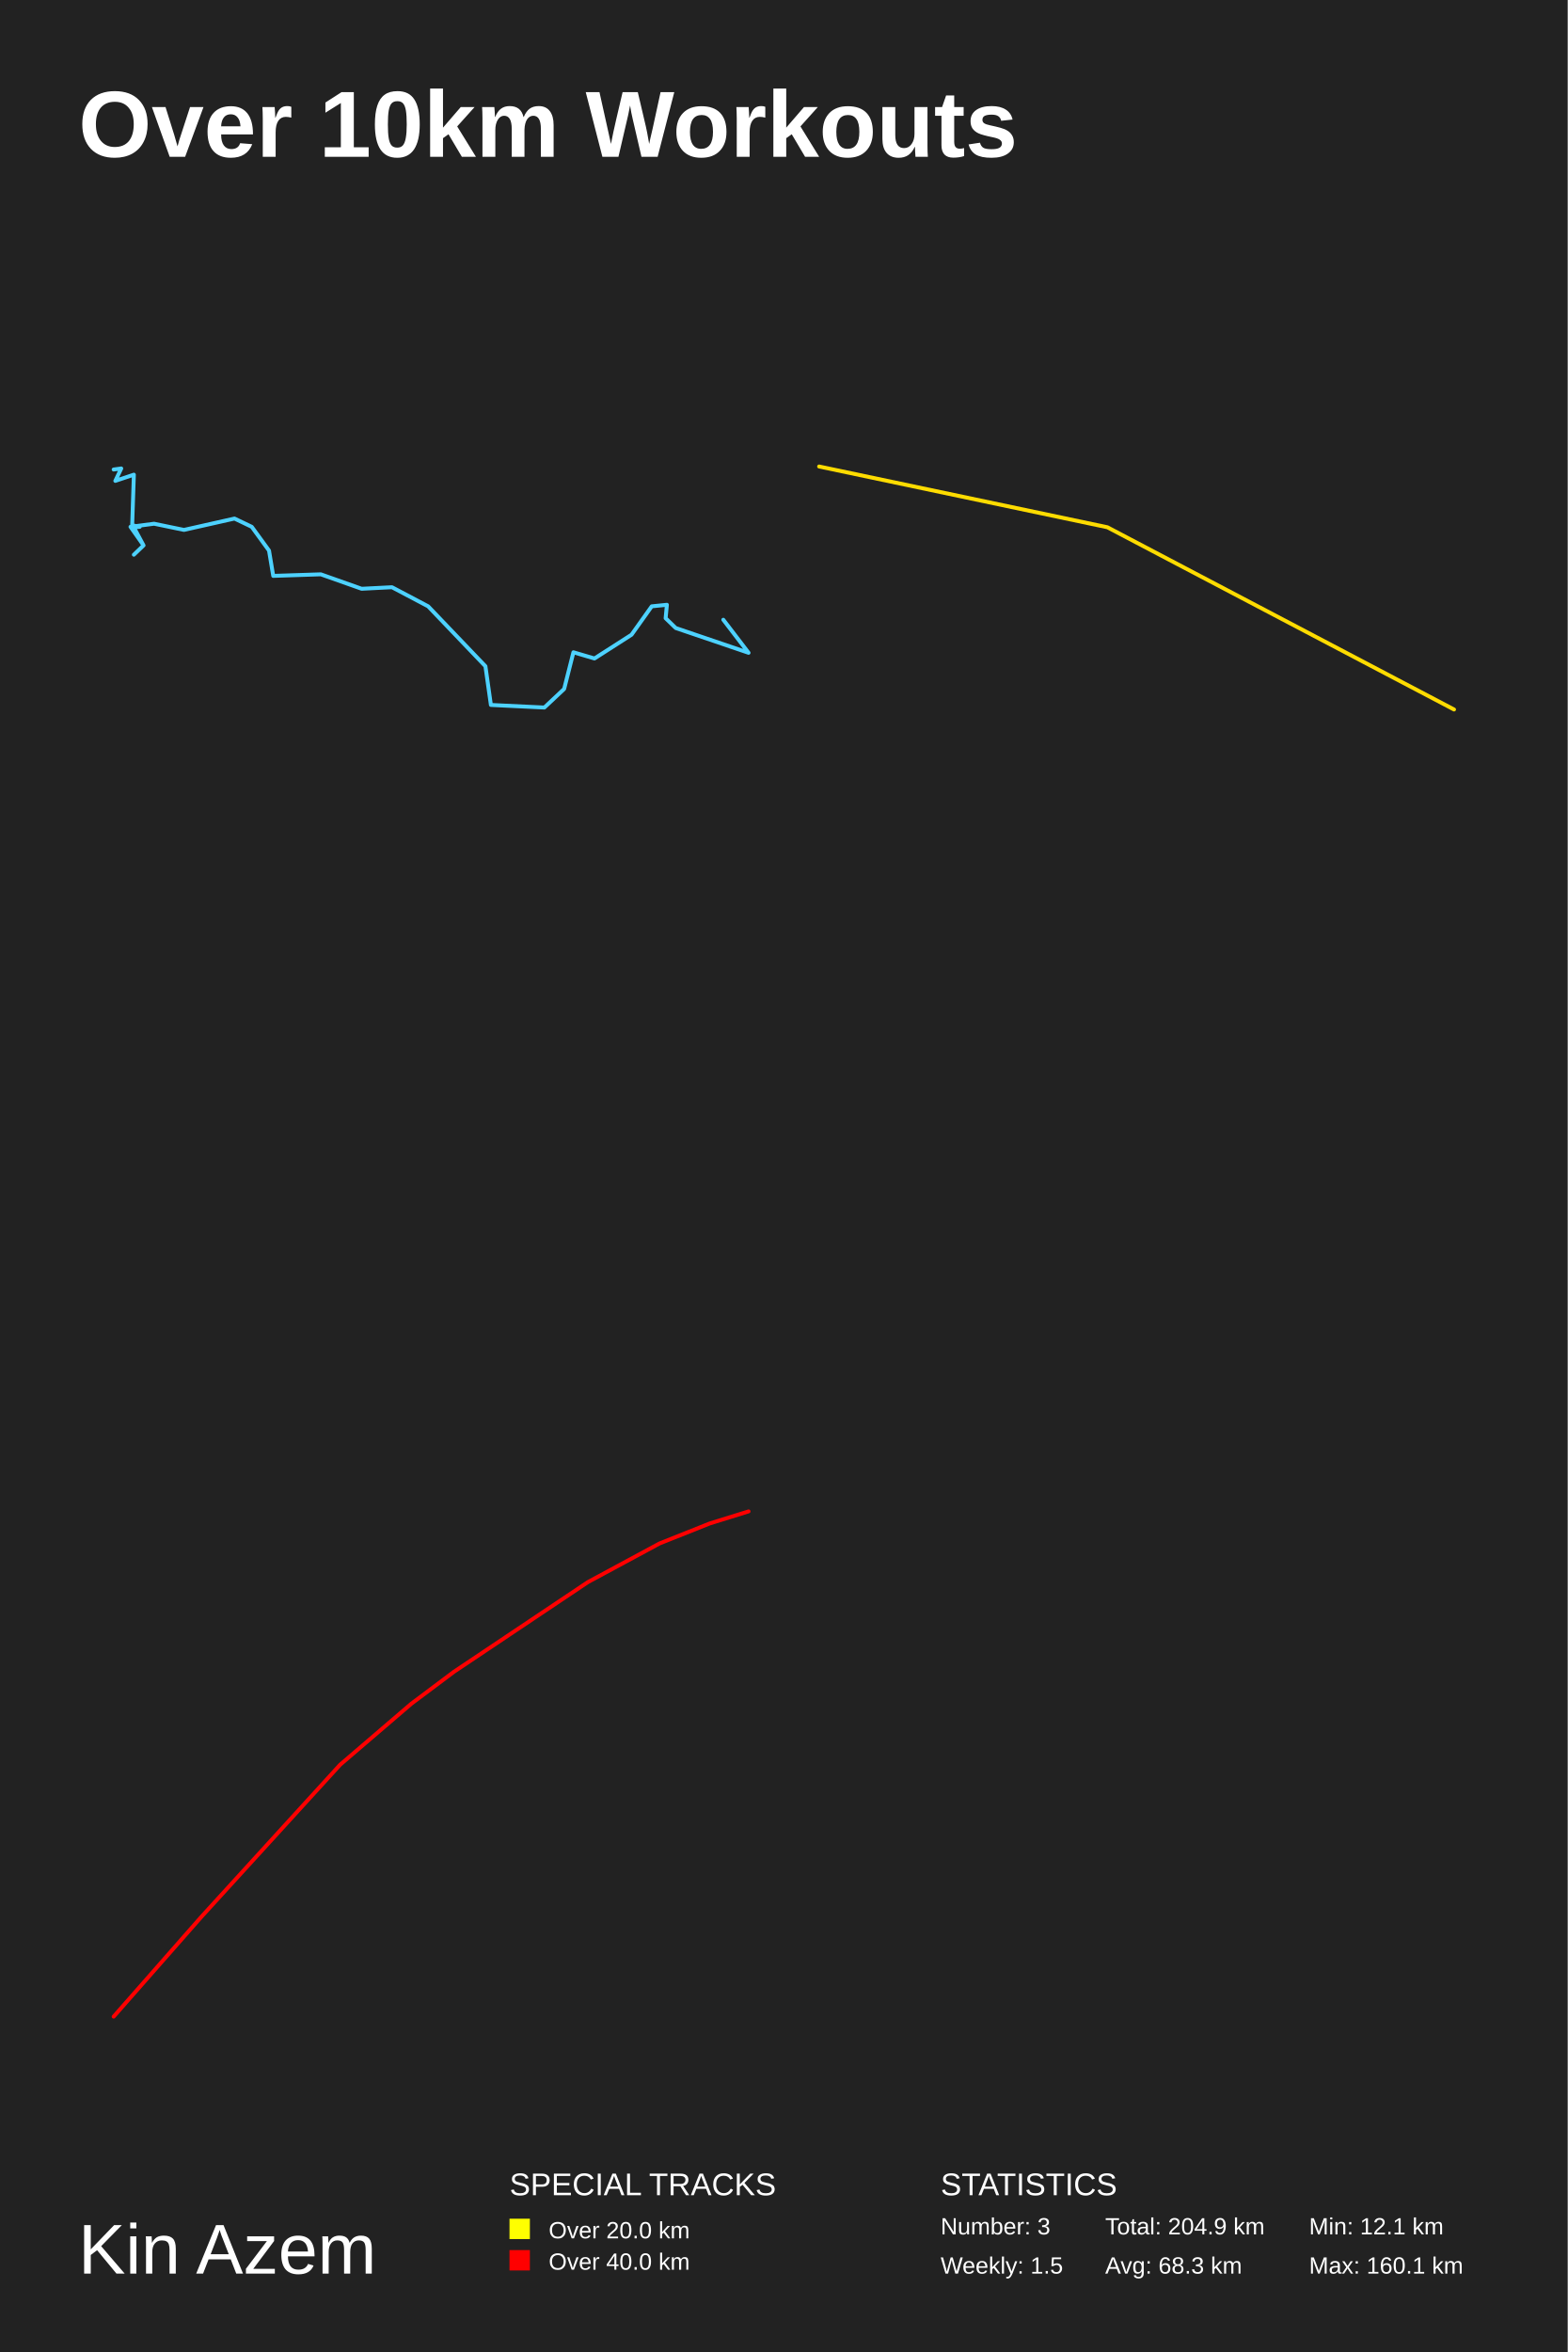
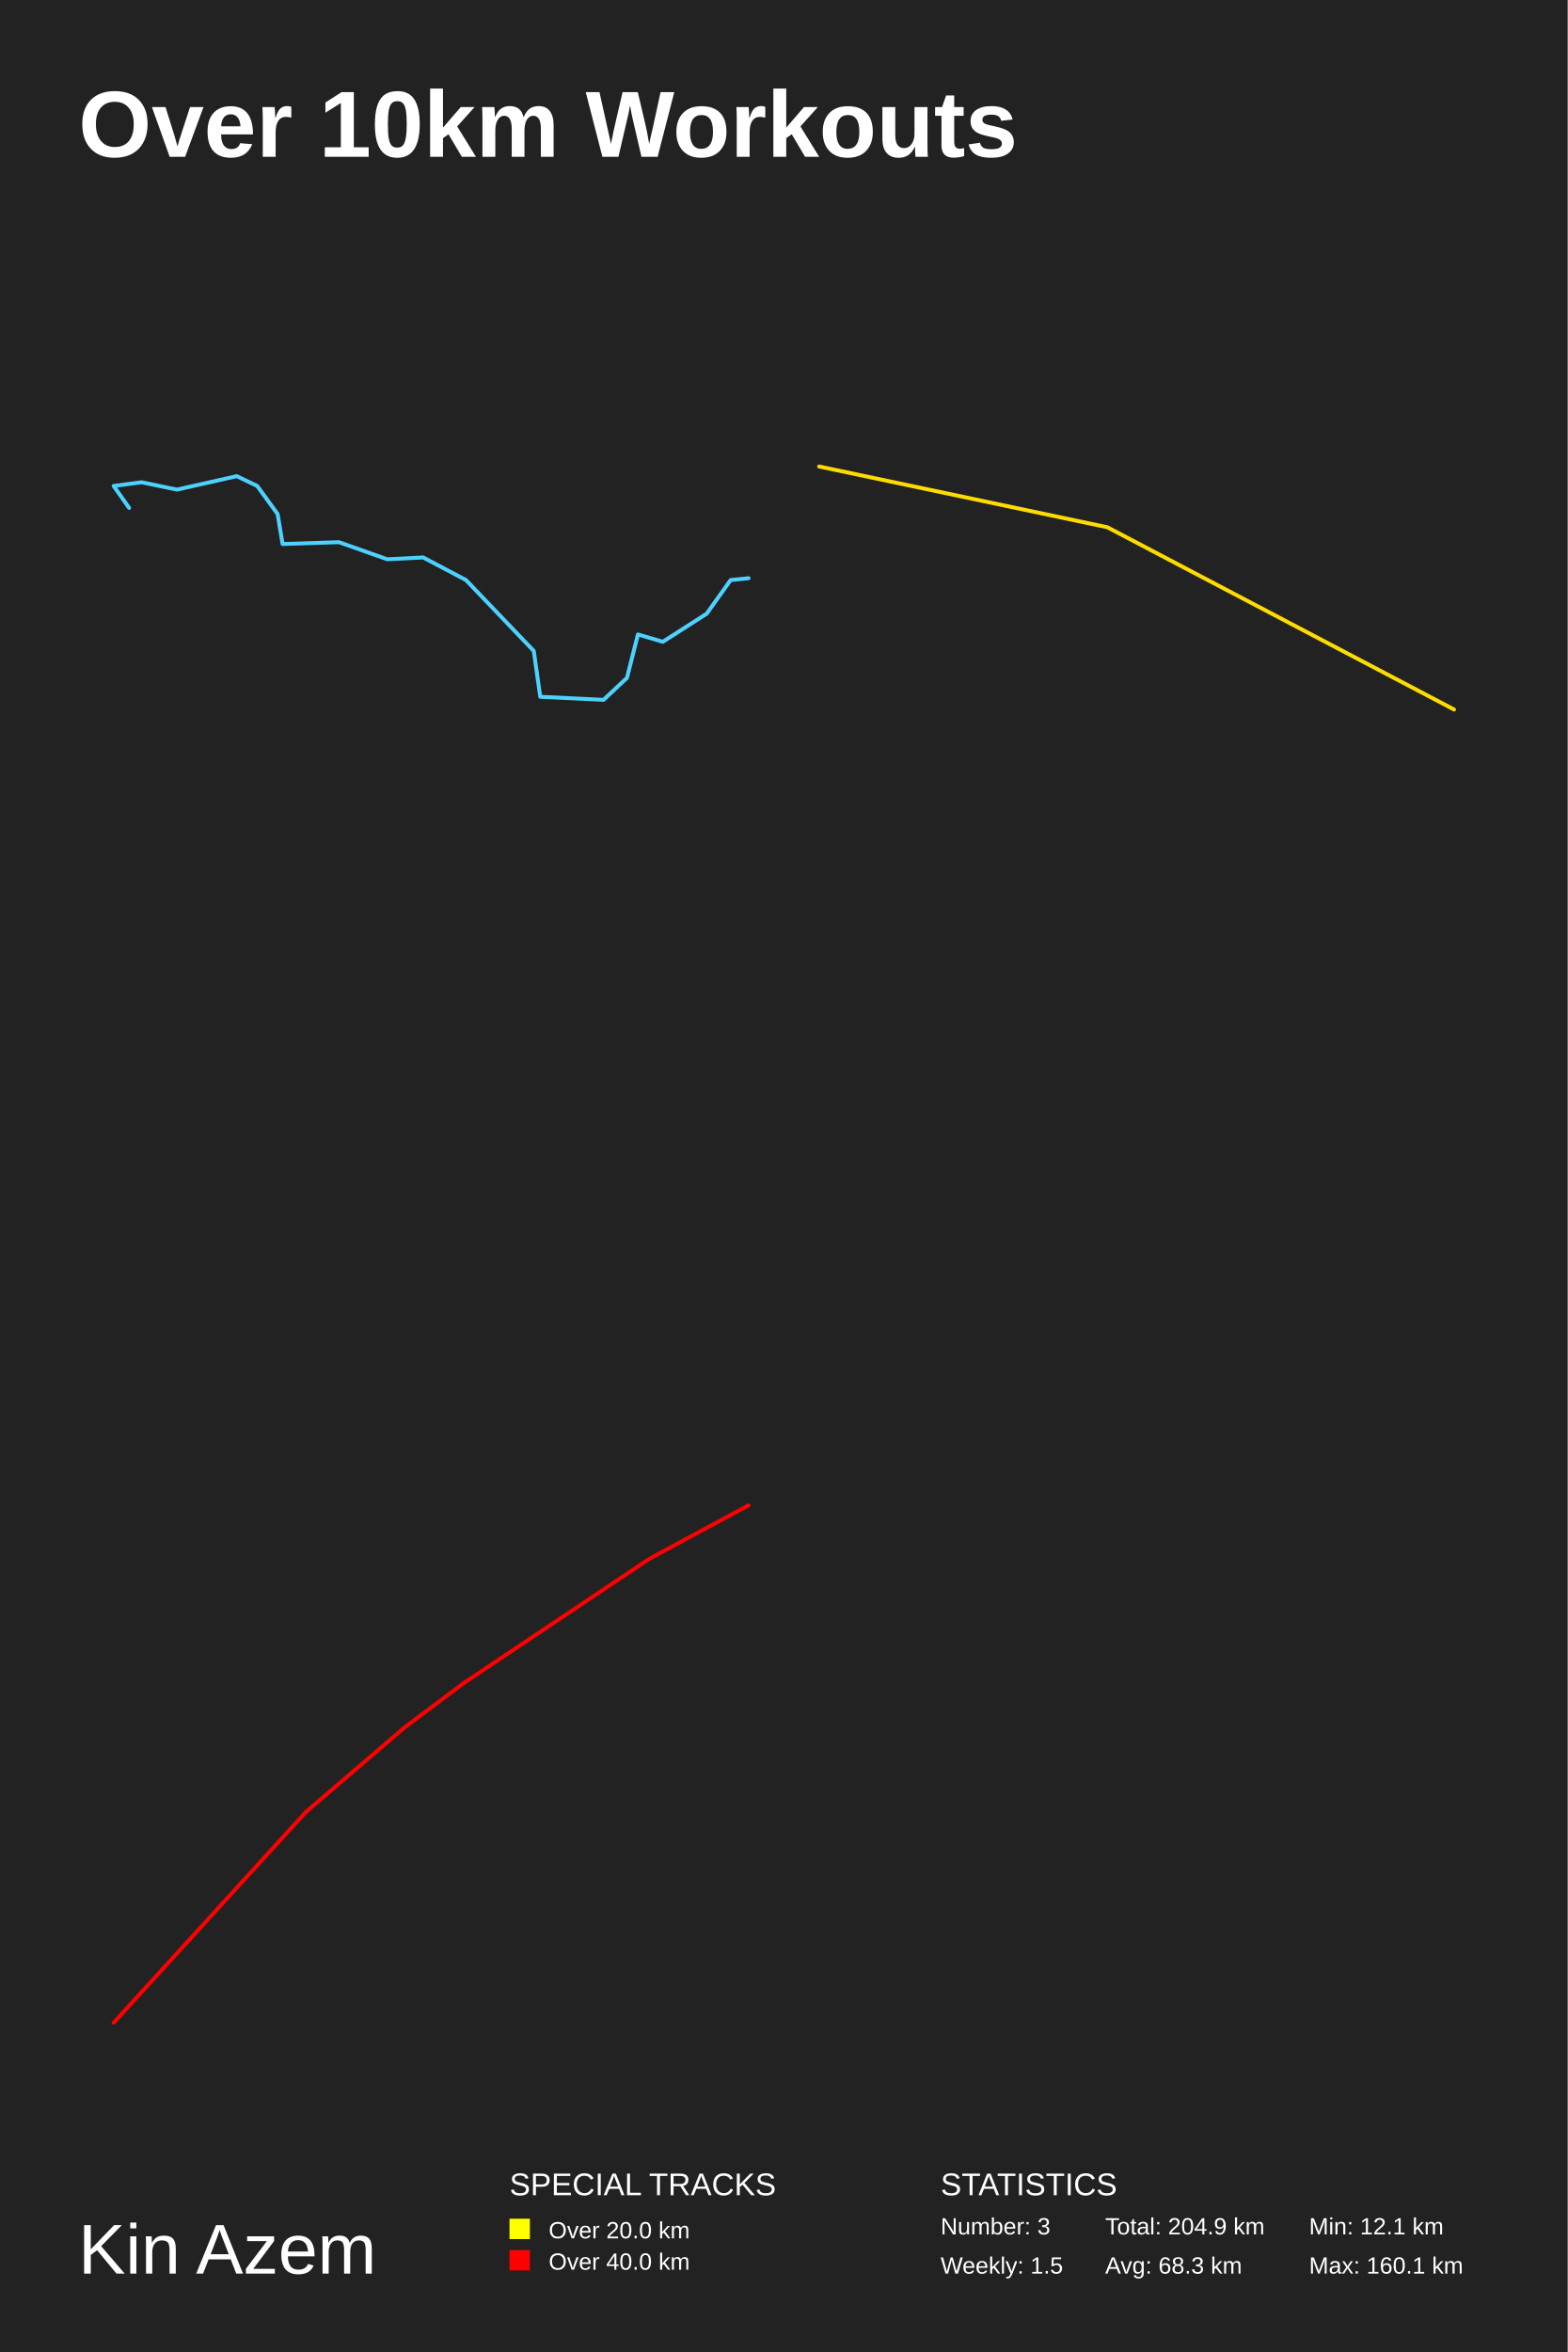
<svg xmlns="http://www.w3.org/2000/svg" baseProfile="full" height="300mm" version="1.1" viewBox="0,0,200,300" width="200mm">
  <defs />
  <rect fill="#222222" height="300" width="200" x="0" y="0" />
  <text fill="#FFFFFF" style="font-size:12px; font-family:Arial; font-weight:bold;" x="10" y="20">Over 10km Workouts</text>
  <text fill="#FFFFFF" style="font-size:9px; font-family:Arial" x="10" y="290">Kin Azem</text>
  <text fill="#FFFFFF" style="font-size:4px; font-family:Arial" x="65" y="280">SPECIAL TRACKS</text>
  <rect fill="yellow" height="2.6" width="2.6" x="65" y="283" />
  <text fill="#FFFFFF" style="font-size:3px; font-family:Arial" x="70" y="285.5">Over 20.0 km</text>
  <rect fill="red" height="2.6" width="2.6" x="65" y="287" />
  <text fill="#FFFFFF" style="font-size:3px; font-family:Arial" x="70" y="289.5">Over 40.0 km</text>
  <text fill="#FFFFFF" style="font-size:4px; font-family:Arial" x="120" y="280">STATISTICS</text>
  <text fill="#FFFFFF" style="font-size:3px; font-family:Arial" x="120" y="285">Number: 3</text>
  <text fill="#FFFFFF" style="font-size:3px; font-family:Arial" x="120" y="290">Weekly: 1.5</text>
  <text fill="#FFFFFF" style="font-size:3px; font-family:Arial" x="141" y="285">Total: 204.9 km</text>
  <text fill="#FFFFFF" style="font-size:3px; font-family:Arial" x="141" y="290">Avg: 68.3 km</text>
  <text fill="#FFFFFF" style="font-size:3px; font-family:Arial" x="167" y="285">Min: 12.1 km</text>
  <text fill="#FFFFFF" style="font-size:3px; font-family:Arial" x="167" y="290">Max: 160.1 km</text>
-   <polyline fill="none" opacity="1" points="92.277,79.05 95.5,83.265 86.208,80.104 84.918,78.853 85.08,77.141 83.146,77.338 80.568,80.96 75.841,83.99 73.155,83.199 71.973,87.875 69.449,90.246 62.627,89.917 61.929,84.978 54.624,77.338 50.005,74.901 46.137,75.099 40.927,73.255 34.857,73.453 34.32,70.226 32.118,67.196 29.916,66.142 23.47,67.591 19.656,66.801 16.649,67.196 18.314,69.567 17.078,70.752 18.314,69.567 17.078,67.262 17.83,67.196 16.863,66.998 17.078,60.544 14.715,61.335 15.467,59.754 14.5,59.886" stroke="#4dd2ff" stroke-dasharray="none" stroke-linecap="round" stroke-linejoin="round" stroke-width="0.5" />
+   <polyline fill="none" opacity="1" points="95.5,73.753 93.211,73.987 90.159,78.274 84.564,81.86 81.385,80.925 79.987,86.459 76.998,89.265 68.924,88.876 68.097,83.029 59.451,73.987 53.983,71.102 49.405,71.336 43.238,69.154 36.053,69.388 35.418,65.568 32.811,61.982 30.204,60.735 22.575,62.45 18.06,61.514 14.5,61.982 16.471,64.788" stroke="#4dd2ff" stroke-dasharray="none" stroke-linecap="round" stroke-linejoin="round" stroke-width="0.5" />
  <polyline fill="none" opacity="1" points="185.5,90.497 141.273,67.252 104.5,59.503" stroke="#ffdc00" stroke-dasharray="none" stroke-linecap="round" stroke-linejoin="round" stroke-width="0.5" />
-   <polyline fill="none" opacity="1" points="95.5,192.781 90.544,194.319 84.134,196.874 75.009,201.795 57.901,213.245 52.473,217.314 43.388,225.097 25.689,244.494 14.5,257.219" stroke="red" stroke-dasharray="none" stroke-linecap="round" stroke-linejoin="round" stroke-width="0.5" />
+   <polyline fill="none" opacity="1" points="95.5,192.001 82.854,198.821 59.143,214.691 51.62,220.33 39.029,231.116 14.5,257.999" stroke="red" stroke-dasharray="none" stroke-linecap="round" stroke-linejoin="round" stroke-width="0.5" />
</svg>
